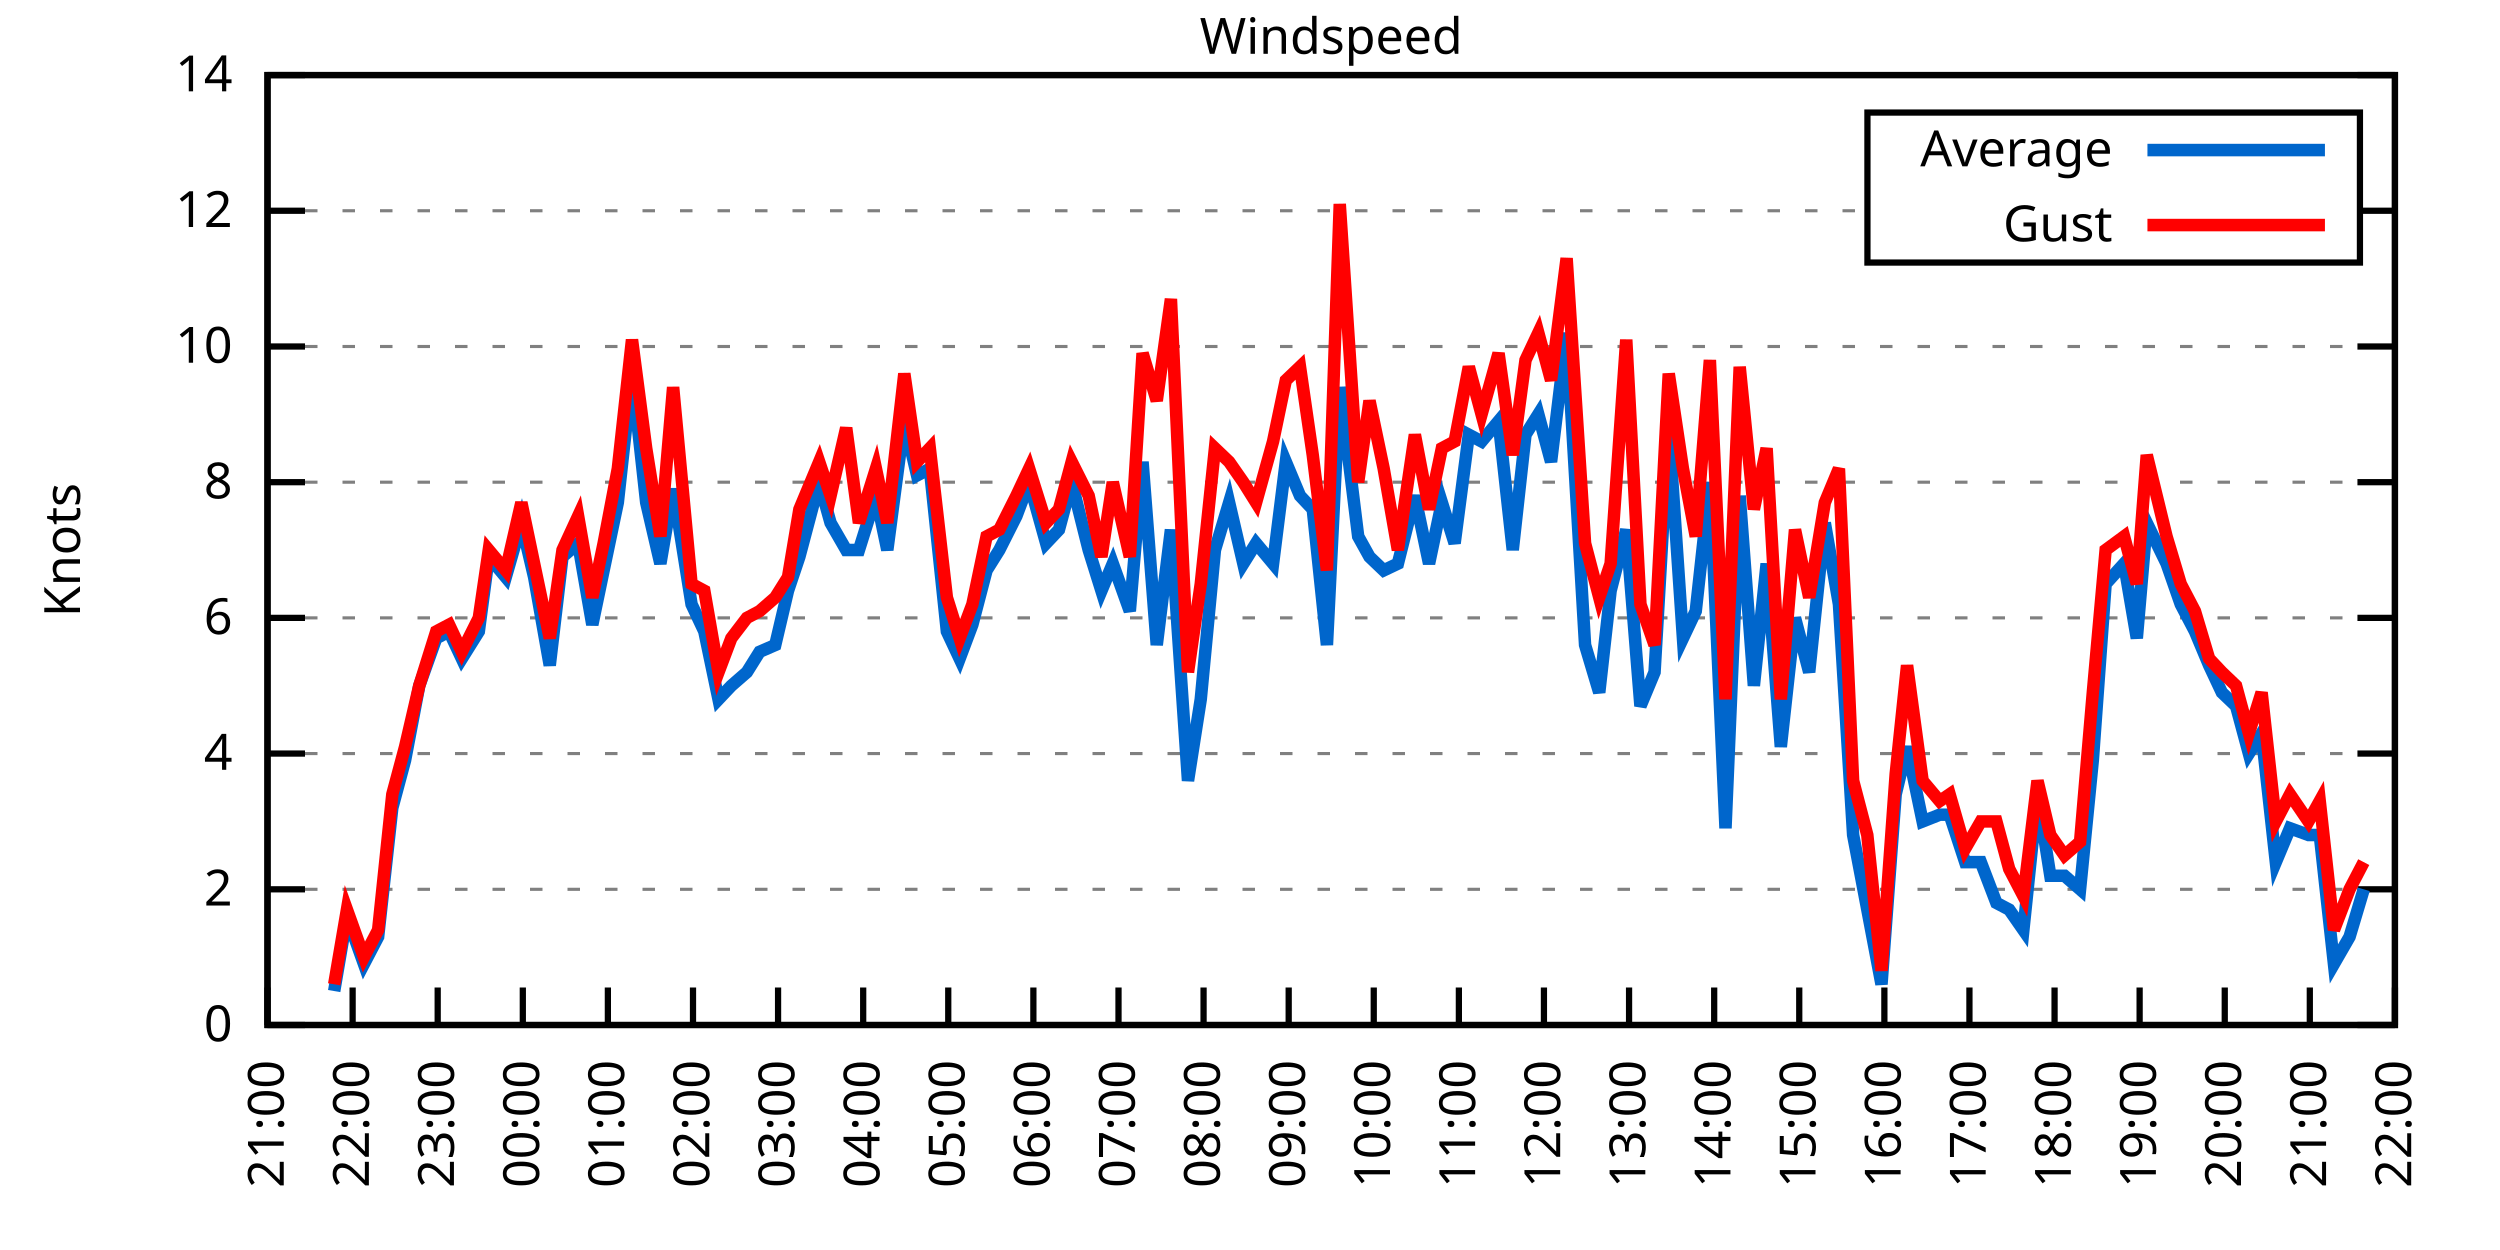
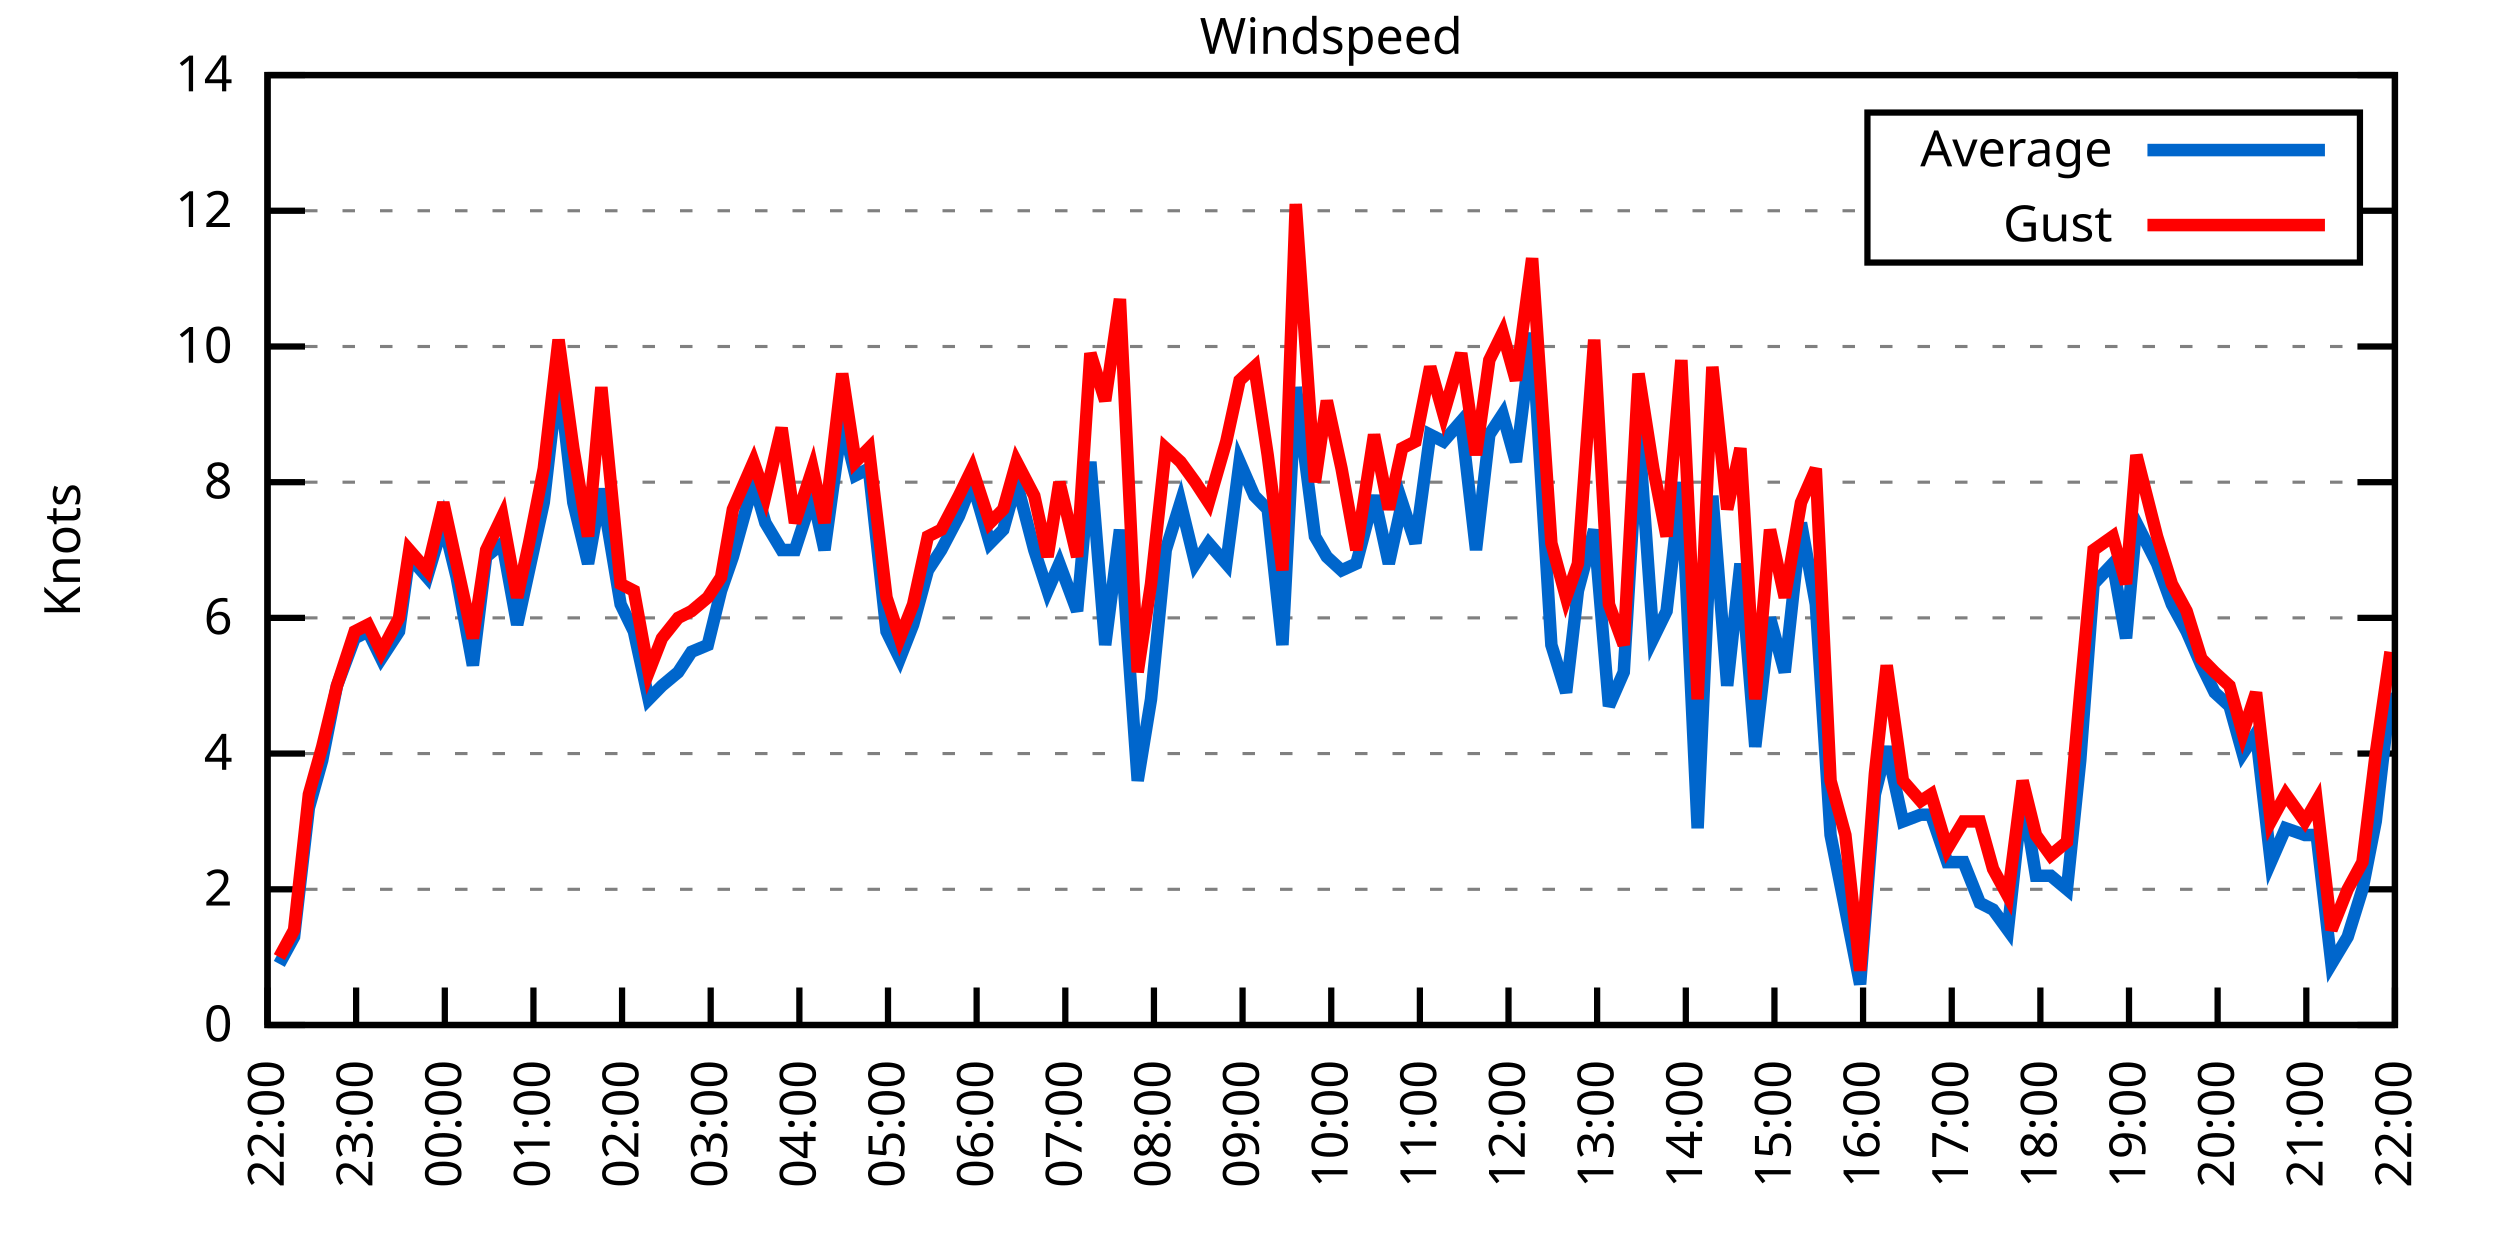
<svg xmlns="http://www.w3.org/2000/svg" xmlns:xlink="http://www.w3.org/1999/xlink" width="400" height="200" viewBox="0 0 400 200">
  <g id="gnuplot_canvas">
    <rect x="0" y="0" width="400" height="200" fill="none" />
    <defs>
      <circle id="gpDot" r="0.5" stroke-width="0.5" stroke="currentColor" />
      <path id="gpPt0" stroke-width="0.333" stroke="currentColor" d="M-1,0 h2 M0,-1 v2" />
      <path id="gpPt1" stroke-width="0.333" stroke="currentColor" d="M-1,-1 L1,1 M1,-1 L-1,1" />
      <path id="gpPt2" stroke-width="0.333" stroke="currentColor" d="M-1,0 L1,0 M0,-1 L0,1 M-1,-1 L1,1 M-1,1 L1,-1" />
      <rect id="gpPt3" stroke-width="0.333" stroke="currentColor" x="-1" y="-1" width="2" height="2" />
      <rect id="gpPt4" stroke-width="0.333" stroke="currentColor" fill="currentColor" x="-1" y="-1" width="2" height="2" />
      <circle id="gpPt5" stroke-width="0.333" stroke="currentColor" cx="0" cy="0" r="1" />
      <use xlink:href="#gpPt5" id="gpPt6" fill="currentColor" stroke="none" />
      <path id="gpPt7" stroke-width="0.333" stroke="currentColor" d="M0,-1.33 L-1.33,0.67 L1.33,0.67 z" />
      <use xlink:href="#gpPt7" id="gpPt8" fill="currentColor" stroke="none" />
      <use xlink:href="#gpPt7" id="gpPt9" stroke="currentColor" transform="rotate(180)" />
      <use xlink:href="#gpPt9" id="gpPt10" fill="currentColor" stroke="none" />
      <use xlink:href="#gpPt3" id="gpPt11" stroke="currentColor" transform="rotate(45)" />
      <use xlink:href="#gpPt11" id="gpPt12" fill="currentColor" stroke="none" />
      <path id="gpPt13" stroke-width="0.333" stroke="currentColor" d="M0,1.330 L1.265,0.411 L0.782,-1.067 L-0.782,-1.076 L-1.265,0.411 z" />
      <use xlink:href="#gpPt13" id="gpPt14" fill="currentColor" stroke="none" />
      <filter id="textbox" filterUnits="objectBoundingBox" x="0" y="0" height="1" width="1">
        <feFlood flood-color="white" flood-opacity="1" result="bgnd" />
        <feComposite in="SourceGraphic" in2="bgnd" operator="atop" />
      </filter>
      <filter id="greybox" filterUnits="objectBoundingBox" x="0" y="0" height="1" width="1">
        <feFlood flood-color="lightgrey" flood-opacity="1" result="grey" />
        <feComposite in="SourceGraphic" in2="grey" operator="atop" />
      </filter>
    </defs>
    <g fill="none" color="white" stroke="currentColor" stroke-width="1.00" stroke-linecap="butt" stroke-linejoin="miter">
</g>
    <g fill="none" color="black" stroke="currentColor" stroke-width="1.00" stroke-linecap="butt" stroke-linejoin="miter">
      <g stroke="none" shape-rendering="crispEdges">
        <polygon fill="rgb(255, 255, 255)" points="42.80,164.00 383.18,164.00 383.18,12.02 42.80,12.02 " />
      </g>
    </g>
    <g fill="none" color="black" stroke="currentColor" stroke-width="1.00" stroke-linecap="butt" stroke-linejoin="miter">
</g>
    <g fill="none" color="black" stroke="black" stroke-width="0.50" stroke-linecap="butt" stroke-linejoin="miter">
</g>
    <g fill="none" color="gray" stroke="currentColor" stroke-width="0.50" stroke-linecap="butt" stroke-linejoin="miter">
      <path stroke="gray" stroke-dasharray="2,4" class="gridline" d="M42.80,164.00 L383.19,164.00  " />
    </g>
    <g fill="none" color="gray" stroke="gray" stroke-width="1.00" stroke-linecap="butt" stroke-linejoin="miter">
</g>
    <g fill="none" color="black" stroke="currentColor" stroke-width="1.00" stroke-linecap="butt" stroke-linejoin="miter">
      <path stroke="black" d="M42.80,164.00 L48.80,164.00 M383.19,164.00 L377.19,164.00  " />
      <g transform="translate(37.20,166.60)" stroke="none" fill="black" font-family="Sans" font-size="8.00" text-anchor="end">
        <text>
          <tspan font-family="Sans"> 0</tspan>
        </text>
      </g>
    </g>
    <g fill="none" color="black" stroke="currentColor" stroke-width="1.00" stroke-linecap="butt" stroke-linejoin="miter">
</g>
    <g fill="none" color="black" stroke="black" stroke-width="0.50" stroke-linecap="butt" stroke-linejoin="miter">
</g>
    <g fill="none" color="gray" stroke="currentColor" stroke-width="0.50" stroke-linecap="butt" stroke-linejoin="miter">
      <path stroke="gray" stroke-dasharray="2,4" class="gridline" d="M42.80,142.29 L383.19,142.29  " />
    </g>
    <g fill="none" color="gray" stroke="gray" stroke-width="1.00" stroke-linecap="butt" stroke-linejoin="miter">
</g>
    <g fill="none" color="black" stroke="currentColor" stroke-width="1.00" stroke-linecap="butt" stroke-linejoin="miter">
      <path stroke="black" d="M42.80,142.29 L48.80,142.29 M383.19,142.29 L377.19,142.29  " />
      <g transform="translate(37.20,144.89)" stroke="none" fill="black" font-family="Sans" font-size="8.00" text-anchor="end">
        <text>
          <tspan font-family="Sans"> 2</tspan>
        </text>
      </g>
    </g>
    <g fill="none" color="black" stroke="currentColor" stroke-width="1.00" stroke-linecap="butt" stroke-linejoin="miter">
</g>
    <g fill="none" color="black" stroke="black" stroke-width="0.50" stroke-linecap="butt" stroke-linejoin="miter">
</g>
    <g fill="none" color="gray" stroke="currentColor" stroke-width="0.50" stroke-linecap="butt" stroke-linejoin="miter">
      <path stroke="gray" stroke-dasharray="2,4" class="gridline" d="M42.80,120.57 L383.19,120.57  " />
    </g>
    <g fill="none" color="gray" stroke="gray" stroke-width="1.00" stroke-linecap="butt" stroke-linejoin="miter">
</g>
    <g fill="none" color="black" stroke="currentColor" stroke-width="1.00" stroke-linecap="butt" stroke-linejoin="miter">
      <path stroke="black" d="M42.80,120.57 L48.80,120.57 M383.19,120.57 L377.19,120.57  " />
      <g transform="translate(37.20,123.17)" stroke="none" fill="black" font-family="Sans" font-size="8.00" text-anchor="end">
        <text>
          <tspan font-family="Sans"> 4</tspan>
        </text>
      </g>
    </g>
    <g fill="none" color="black" stroke="currentColor" stroke-width="1.00" stroke-linecap="butt" stroke-linejoin="miter">
</g>
    <g fill="none" color="black" stroke="black" stroke-width="0.50" stroke-linecap="butt" stroke-linejoin="miter">
</g>
    <g fill="none" color="gray" stroke="currentColor" stroke-width="0.50" stroke-linecap="butt" stroke-linejoin="miter">
      <path stroke="gray" stroke-dasharray="2,4" class="gridline" d="M42.80,98.86 L383.19,98.86  " />
    </g>
    <g fill="none" color="gray" stroke="gray" stroke-width="1.00" stroke-linecap="butt" stroke-linejoin="miter">
</g>
    <g fill="none" color="black" stroke="currentColor" stroke-width="1.00" stroke-linecap="butt" stroke-linejoin="miter">
      <path stroke="black" d="M42.80,98.86 L48.80,98.86 M383.19,98.86 L377.19,98.86  " />
      <g transform="translate(37.20,101.46)" stroke="none" fill="black" font-family="Sans" font-size="8.00" text-anchor="end">
        <text>
          <tspan font-family="Sans"> 6</tspan>
        </text>
      </g>
    </g>
    <g fill="none" color="black" stroke="currentColor" stroke-width="1.00" stroke-linecap="butt" stroke-linejoin="miter">
</g>
    <g fill="none" color="black" stroke="black" stroke-width="0.50" stroke-linecap="butt" stroke-linejoin="miter">
</g>
    <g fill="none" color="gray" stroke="currentColor" stroke-width="0.50" stroke-linecap="butt" stroke-linejoin="miter">
      <path stroke="gray" stroke-dasharray="2,4" class="gridline" d="M42.80,77.15 L383.19,77.15  " />
    </g>
    <g fill="none" color="gray" stroke="gray" stroke-width="1.00" stroke-linecap="butt" stroke-linejoin="miter">
</g>
    <g fill="none" color="black" stroke="currentColor" stroke-width="1.00" stroke-linecap="butt" stroke-linejoin="miter">
      <path stroke="black" d="M42.80,77.15 L48.80,77.15 M383.19,77.15 L377.19,77.15  " />
      <g transform="translate(37.20,79.75)" stroke="none" fill="black" font-family="Sans" font-size="8.00" text-anchor="end">
        <text>
          <tspan font-family="Sans"> 8</tspan>
        </text>
      </g>
    </g>
    <g fill="none" color="black" stroke="currentColor" stroke-width="1.00" stroke-linecap="butt" stroke-linejoin="miter">
</g>
    <g fill="none" color="black" stroke="black" stroke-width="0.50" stroke-linecap="butt" stroke-linejoin="miter">
</g>
    <g fill="none" color="gray" stroke="currentColor" stroke-width="0.50" stroke-linecap="butt" stroke-linejoin="miter">
      <path stroke="gray" stroke-dasharray="2,4" class="gridline" d="M42.80,55.44 L383.19,55.44  " />
    </g>
    <g fill="none" color="gray" stroke="gray" stroke-width="1.00" stroke-linecap="butt" stroke-linejoin="miter">
</g>
    <g fill="none" color="black" stroke="currentColor" stroke-width="1.00" stroke-linecap="butt" stroke-linejoin="miter">
      <path stroke="black" d="M42.80,55.44 L48.80,55.44 M383.19,55.44 L377.19,55.44  " />
      <g transform="translate(37.20,58.04)" stroke="none" fill="black" font-family="Sans" font-size="8.00" text-anchor="end">
        <text>
          <tspan font-family="Sans"> 10</tspan>
        </text>
      </g>
    </g>
    <g fill="none" color="black" stroke="currentColor" stroke-width="1.00" stroke-linecap="butt" stroke-linejoin="miter">
</g>
    <g fill="none" color="black" stroke="black" stroke-width="0.50" stroke-linecap="butt" stroke-linejoin="miter">
</g>
    <g fill="none" color="gray" stroke="currentColor" stroke-width="0.50" stroke-linecap="butt" stroke-linejoin="miter">
      <path stroke="gray" stroke-dasharray="2,4" class="gridline" d="M42.80,33.72 L298.79,33.72 M377.59,33.72 L383.19,33.72  " />
    </g>
    <g fill="none" color="gray" stroke="gray" stroke-width="1.00" stroke-linecap="butt" stroke-linejoin="miter">
</g>
    <g fill="none" color="black" stroke="currentColor" stroke-width="1.00" stroke-linecap="butt" stroke-linejoin="miter">
      <path stroke="black" d="M42.80,33.72 L48.80,33.72 M383.19,33.72 L377.19,33.72  " />
      <g transform="translate(37.20,36.32)" stroke="none" fill="black" font-family="Sans" font-size="8.00" text-anchor="end">
        <text>
          <tspan font-family="Sans"> 12</tspan>
        </text>
      </g>
    </g>
    <g fill="none" color="black" stroke="currentColor" stroke-width="1.00" stroke-linecap="butt" stroke-linejoin="miter">
</g>
    <g fill="none" color="black" stroke="black" stroke-width="0.50" stroke-linecap="butt" stroke-linejoin="miter">
</g>
    <g fill="none" color="gray" stroke="currentColor" stroke-width="0.50" stroke-linecap="butt" stroke-linejoin="miter">
      <path stroke="gray" stroke-dasharray="2,4" class="gridline" d="M42.80,12.01 L383.19,12.01  " />
    </g>
    <g fill="none" color="gray" stroke="gray" stroke-width="1.00" stroke-linecap="butt" stroke-linejoin="miter">
</g>
    <g fill="none" color="black" stroke="currentColor" stroke-width="1.00" stroke-linecap="butt" stroke-linejoin="miter">
      <path stroke="black" d="M42.80,12.01 L48.80,12.01 M383.19,12.01 L377.19,12.01  " />
      <g transform="translate(37.20,14.61)" stroke="none" fill="black" font-family="Sans" font-size="8.00" text-anchor="end">
        <text>
          <tspan font-family="Sans"> 14</tspan>
        </text>
      </g>
    </g>
    <g fill="none" color="black" stroke="currentColor" stroke-width="1.00" stroke-linecap="butt" stroke-linejoin="miter">
      <path stroke="black" d="M42.80,164.00 L42.80,158.00  " />
      <g transform="translate(45.40,169.60) rotate(270.00)" stroke="none" fill="black" font-family="Sans" font-size="8.00" text-anchor="end">
        <text>
-           <tspan font-family="Sans">21:00</tspan>
-         </text>
-       </g>
-     </g>
-     <g fill="none" color="black" stroke="currentColor" stroke-width="1.00" stroke-linecap="butt" stroke-linejoin="miter">
-       <path stroke="black" d="M56.42,164.00 L56.42,158.00  " />
-       <g transform="translate(59.02,169.60) rotate(270.00)" stroke="none" fill="black" font-family="Sans" font-size="8.00" text-anchor="end">
-         <text>
          <tspan font-family="Sans">22:00</tspan>
        </text>
      </g>
    </g>
    <g fill="none" color="black" stroke="currentColor" stroke-width="1.00" stroke-linecap="butt" stroke-linejoin="miter">
-       <path stroke="black" d="M70.03,164.00 L70.03,158.00  " />
-       <g transform="translate(72.63,169.60) rotate(270.00)" stroke="none" fill="black" font-family="Sans" font-size="8.00" text-anchor="end">
+       <path stroke="black" d="M56.98,164.00 L56.98,158.00  " />
+       <g transform="translate(59.58,169.60) rotate(270.00)" stroke="none" fill="black" font-family="Sans" font-size="8.00" text-anchor="end">
        <text>
          <tspan font-family="Sans">23:00</tspan>
        </text>
      </g>
    </g>
    <g fill="none" color="black" stroke="currentColor" stroke-width="1.00" stroke-linecap="butt" stroke-linejoin="miter">
-       <path stroke="black" d="M83.65,164.00 L83.65,158.00  " />
-       <g transform="translate(86.25,169.60) rotate(270.00)" stroke="none" fill="black" font-family="Sans" font-size="8.00" text-anchor="end">
+       <path stroke="black" d="M71.17,164.00 L71.17,158.00  " />
+       <g transform="translate(73.77,169.60) rotate(270.00)" stroke="none" fill="black" font-family="Sans" font-size="8.00" text-anchor="end">
        <text>
          <tspan font-family="Sans">00:00</tspan>
        </text>
      </g>
    </g>
    <g fill="none" color="black" stroke="currentColor" stroke-width="1.00" stroke-linecap="butt" stroke-linejoin="miter">
-       <path stroke="black" d="M97.26,164.00 L97.26,158.00  " />
-       <g transform="translate(99.86,169.60) rotate(270.00)" stroke="none" fill="black" font-family="Sans" font-size="8.00" text-anchor="end">
+       <path stroke="black" d="M85.35,164.00 L85.35,158.00  " />
+       <g transform="translate(87.95,169.60) rotate(270.00)" stroke="none" fill="black" font-family="Sans" font-size="8.00" text-anchor="end">
        <text>
          <tspan font-family="Sans">01:00</tspan>
        </text>
      </g>
    </g>
    <g fill="none" color="black" stroke="currentColor" stroke-width="1.00" stroke-linecap="butt" stroke-linejoin="miter">
-       <path stroke="black" d="M110.88,164.00 L110.88,158.00  " />
-       <g transform="translate(113.48,169.60) rotate(270.00)" stroke="none" fill="black" font-family="Sans" font-size="8.00" text-anchor="end">
+       <path stroke="black" d="M99.53,164.00 L99.53,158.00  " />
+       <g transform="translate(102.13,169.60) rotate(270.00)" stroke="none" fill="black" font-family="Sans" font-size="8.00" text-anchor="end">
        <text>
          <tspan font-family="Sans">02:00</tspan>
        </text>
      </g>
    </g>
    <g fill="none" color="black" stroke="currentColor" stroke-width="1.00" stroke-linecap="butt" stroke-linejoin="miter">
-       <path stroke="black" d="M124.49,164.00 L124.49,158.00  " />
-       <g transform="translate(127.09,169.60) rotate(270.00)" stroke="none" fill="black" font-family="Sans" font-size="8.00" text-anchor="end">
+       <path stroke="black" d="M113.71,164.00 L113.71,158.00  " />
+       <g transform="translate(116.31,169.60) rotate(270.00)" stroke="none" fill="black" font-family="Sans" font-size="8.00" text-anchor="end">
        <text>
          <tspan font-family="Sans">03:00</tspan>
        </text>
      </g>
    </g>
    <g fill="none" color="black" stroke="currentColor" stroke-width="1.00" stroke-linecap="butt" stroke-linejoin="miter">
-       <path stroke="black" d="M138.11,164.00 L138.11,158.00  " />
-       <g transform="translate(140.71,169.60) rotate(270.00)" stroke="none" fill="black" font-family="Sans" font-size="8.00" text-anchor="end">
+       <path stroke="black" d="M127.90,164.00 L127.90,158.00  " />
+       <g transform="translate(130.50,169.60) rotate(270.00)" stroke="none" fill="black" font-family="Sans" font-size="8.00" text-anchor="end">
        <text>
          <tspan font-family="Sans">04:00</tspan>
        </text>
      </g>
    </g>
    <g fill="none" color="black" stroke="currentColor" stroke-width="1.00" stroke-linecap="butt" stroke-linejoin="miter">
-       <path stroke="black" d="M151.72,164.00 L151.72,158.00  " />
-       <g transform="translate(154.32,169.60) rotate(270.00)" stroke="none" fill="black" font-family="Sans" font-size="8.00" text-anchor="end">
+       <path stroke="black" d="M142.08,164.00 L142.08,158.00  " />
+       <g transform="translate(144.68,169.60) rotate(270.00)" stroke="none" fill="black" font-family="Sans" font-size="8.00" text-anchor="end">
        <text>
          <tspan font-family="Sans">05:00</tspan>
        </text>
      </g>
    </g>
    <g fill="none" color="black" stroke="currentColor" stroke-width="1.00" stroke-linecap="butt" stroke-linejoin="miter">
-       <path stroke="black" d="M165.34,164.00 L165.34,158.00  " />
-       <g transform="translate(167.94,169.60) rotate(270.00)" stroke="none" fill="black" font-family="Sans" font-size="8.00" text-anchor="end">
+       <path stroke="black" d="M156.26,164.00 L156.26,158.00  " />
+       <g transform="translate(158.86,169.60) rotate(270.00)" stroke="none" fill="black" font-family="Sans" font-size="8.00" text-anchor="end">
        <text>
          <tspan font-family="Sans">06:00</tspan>
        </text>
      </g>
    </g>
    <g fill="none" color="black" stroke="currentColor" stroke-width="1.00" stroke-linecap="butt" stroke-linejoin="miter">
-       <path stroke="black" d="M178.96,164.00 L178.96,158.00  " />
-       <g transform="translate(181.56,169.60) rotate(270.00)" stroke="none" fill="black" font-family="Sans" font-size="8.00" text-anchor="end">
+       <path stroke="black" d="M170.45,164.00 L170.45,158.00  " />
+       <g transform="translate(173.05,169.60) rotate(270.00)" stroke="none" fill="black" font-family="Sans" font-size="8.00" text-anchor="end">
        <text>
          <tspan font-family="Sans">07:00</tspan>
        </text>
      </g>
    </g>
    <g fill="none" color="black" stroke="currentColor" stroke-width="1.00" stroke-linecap="butt" stroke-linejoin="miter">
-       <path stroke="black" d="M192.57,164.00 L192.57,158.00  " />
-       <g transform="translate(195.17,169.60) rotate(270.00)" stroke="none" fill="black" font-family="Sans" font-size="8.00" text-anchor="end">
+       <path stroke="black" d="M184.63,164.00 L184.63,158.00  " />
+       <g transform="translate(187.23,169.60) rotate(270.00)" stroke="none" fill="black" font-family="Sans" font-size="8.00" text-anchor="end">
        <text>
          <tspan font-family="Sans">08:00</tspan>
        </text>
      </g>
    </g>
    <g fill="none" color="black" stroke="currentColor" stroke-width="1.00" stroke-linecap="butt" stroke-linejoin="miter">
-       <path stroke="black" d="M206.19,164.00 L206.19,158.00  " />
-       <g transform="translate(208.79,169.60) rotate(270.00)" stroke="none" fill="black" font-family="Sans" font-size="8.00" text-anchor="end">
+       <path stroke="black" d="M198.81,164.00 L198.81,158.00  " />
+       <g transform="translate(201.41,169.60) rotate(270.00)" stroke="none" fill="black" font-family="Sans" font-size="8.00" text-anchor="end">
        <text>
          <tspan font-family="Sans">09:00</tspan>
        </text>
      </g>
    </g>
    <g fill="none" color="black" stroke="currentColor" stroke-width="1.00" stroke-linecap="butt" stroke-linejoin="miter">
-       <path stroke="black" d="M219.80,164.00 L219.80,158.00  " />
-       <g transform="translate(222.40,169.60) rotate(270.00)" stroke="none" fill="black" font-family="Sans" font-size="8.00" text-anchor="end">
+       <path stroke="black" d="M213.00,164.00 L213.00,158.00  " />
+       <g transform="translate(215.60,169.60) rotate(270.00)" stroke="none" fill="black" font-family="Sans" font-size="8.00" text-anchor="end">
        <text>
          <tspan font-family="Sans">10:00</tspan>
        </text>
      </g>
    </g>
    <g fill="none" color="black" stroke="currentColor" stroke-width="1.00" stroke-linecap="butt" stroke-linejoin="miter">
-       <path stroke="black" d="M233.42,164.00 L233.42,158.00  " />
-       <g transform="translate(236.02,169.60) rotate(270.00)" stroke="none" fill="black" font-family="Sans" font-size="8.00" text-anchor="end">
+       <path stroke="black" d="M227.18,164.00 L227.18,158.00  " />
+       <g transform="translate(229.78,169.60) rotate(270.00)" stroke="none" fill="black" font-family="Sans" font-size="8.00" text-anchor="end">
        <text>
          <tspan font-family="Sans">11:00</tspan>
        </text>
      </g>
    </g>
    <g fill="none" color="black" stroke="currentColor" stroke-width="1.00" stroke-linecap="butt" stroke-linejoin="miter">
-       <path stroke="black" d="M247.03,164.00 L247.03,158.00  " />
-       <g transform="translate(249.63,169.60) rotate(270.00)" stroke="none" fill="black" font-family="Sans" font-size="8.00" text-anchor="end">
+       <path stroke="black" d="M241.36,164.00 L241.36,158.00  " />
+       <g transform="translate(243.96,169.60) rotate(270.00)" stroke="none" fill="black" font-family="Sans" font-size="8.00" text-anchor="end">
        <text>
          <tspan font-family="Sans">12:00</tspan>
        </text>
      </g>
    </g>
    <g fill="none" color="black" stroke="currentColor" stroke-width="1.00" stroke-linecap="butt" stroke-linejoin="miter">
-       <path stroke="black" d="M260.65,164.00 L260.65,158.00  " />
-       <g transform="translate(263.25,169.60) rotate(270.00)" stroke="none" fill="black" font-family="Sans" font-size="8.00" text-anchor="end">
+       <path stroke="black" d="M255.54,164.00 L255.54,158.00  " />
+       <g transform="translate(258.14,169.60) rotate(270.00)" stroke="none" fill="black" font-family="Sans" font-size="8.00" text-anchor="end">
        <text>
          <tspan font-family="Sans">13:00</tspan>
        </text>
      </g>
    </g>
    <g fill="none" color="black" stroke="currentColor" stroke-width="1.00" stroke-linecap="butt" stroke-linejoin="miter">
-       <path stroke="black" d="M274.27,164.00 L274.27,158.00  " />
-       <g transform="translate(276.87,169.60) rotate(270.00)" stroke="none" fill="black" font-family="Sans" font-size="8.00" text-anchor="end">
+       <path stroke="black" d="M269.73,164.00 L269.73,158.00  " />
+       <g transform="translate(272.33,169.60) rotate(270.00)" stroke="none" fill="black" font-family="Sans" font-size="8.00" text-anchor="end">
        <text>
          <tspan font-family="Sans">14:00</tspan>
        </text>
      </g>
    </g>
    <g fill="none" color="black" stroke="currentColor" stroke-width="1.00" stroke-linecap="butt" stroke-linejoin="miter">
-       <path stroke="black" d="M287.88,164.00 L287.88,158.00  " />
-       <g transform="translate(290.48,169.60) rotate(270.00)" stroke="none" fill="black" font-family="Sans" font-size="8.00" text-anchor="end">
+       <path stroke="black" d="M283.91,164.00 L283.91,158.00  " />
+       <g transform="translate(286.51,169.60) rotate(270.00)" stroke="none" fill="black" font-family="Sans" font-size="8.00" text-anchor="end">
        <text>
          <tspan font-family="Sans">15:00</tspan>
        </text>
      </g>
    </g>
    <g fill="none" color="black" stroke="currentColor" stroke-width="1.00" stroke-linecap="butt" stroke-linejoin="miter">
-       <path stroke="black" d="M301.50,164.00 L301.50,158.00  " />
-       <g transform="translate(304.10,169.60) rotate(270.00)" stroke="none" fill="black" font-family="Sans" font-size="8.00" text-anchor="end">
+       <path stroke="black" d="M298.09,164.00 L298.09,158.00  " />
+       <g transform="translate(300.69,169.60) rotate(270.00)" stroke="none" fill="black" font-family="Sans" font-size="8.00" text-anchor="end">
        <text>
          <tspan font-family="Sans">16:00</tspan>
        </text>
      </g>
    </g>
    <g fill="none" color="black" stroke="currentColor" stroke-width="1.00" stroke-linecap="butt" stroke-linejoin="miter">
-       <path stroke="black" d="M315.11,164.00 L315.11,158.00  " />
-       <g transform="translate(317.71,169.60) rotate(270.00)" stroke="none" fill="black" font-family="Sans" font-size="8.00" text-anchor="end">
+       <path stroke="black" d="M312.28,164.00 L312.28,158.00  " />
+       <g transform="translate(314.88,169.60) rotate(270.00)" stroke="none" fill="black" font-family="Sans" font-size="8.00" text-anchor="end">
        <text>
          <tspan font-family="Sans">17:00</tspan>
        </text>
      </g>
    </g>
    <g fill="none" color="black" stroke="currentColor" stroke-width="1.00" stroke-linecap="butt" stroke-linejoin="miter">
-       <path stroke="black" d="M328.73,164.00 L328.73,158.00  " />
-       <g transform="translate(331.33,169.60) rotate(270.00)" stroke="none" fill="black" font-family="Sans" font-size="8.00" text-anchor="end">
+       <path stroke="black" d="M326.46,164.00 L326.46,158.00  " />
+       <g transform="translate(329.06,169.60) rotate(270.00)" stroke="none" fill="black" font-family="Sans" font-size="8.00" text-anchor="end">
        <text>
          <tspan font-family="Sans">18:00</tspan>
        </text>
      </g>
    </g>
    <g fill="none" color="black" stroke="currentColor" stroke-width="1.00" stroke-linecap="butt" stroke-linejoin="miter">
-       <path stroke="black" d="M342.34,164.00 L342.34,158.00  " />
-       <g transform="translate(344.94,169.60) rotate(270.00)" stroke="none" fill="black" font-family="Sans" font-size="8.00" text-anchor="end">
+       <path stroke="black" d="M340.64,164.00 L340.64,158.00  " />
+       <g transform="translate(343.24,169.60) rotate(270.00)" stroke="none" fill="black" font-family="Sans" font-size="8.00" text-anchor="end">
        <text>
          <tspan font-family="Sans">19:00</tspan>
        </text>
      </g>
    </g>
    <g fill="none" color="black" stroke="currentColor" stroke-width="1.00" stroke-linecap="butt" stroke-linejoin="miter">
-       <path stroke="black" d="M355.96,164.00 L355.96,158.00  " />
-       <g transform="translate(358.56,169.60) rotate(270.00)" stroke="none" fill="black" font-family="Sans" font-size="8.00" text-anchor="end">
+       <path stroke="black" d="M354.82,164.00 L354.82,158.00  " />
+       <g transform="translate(357.42,169.60) rotate(270.00)" stroke="none" fill="black" font-family="Sans" font-size="8.00" text-anchor="end">
        <text>
          <tspan font-family="Sans">20:00</tspan>
        </text>
      </g>
    </g>
    <g fill="none" color="black" stroke="currentColor" stroke-width="1.00" stroke-linecap="butt" stroke-linejoin="miter">
-       <path stroke="black" d="M369.57,164.00 L369.57,158.00  " />
-       <g transform="translate(372.17,169.60) rotate(270.00)" stroke="none" fill="black" font-family="Sans" font-size="8.00" text-anchor="end">
+       <path stroke="black" d="M369.01,164.00 L369.01,158.00  " />
+       <g transform="translate(371.61,169.60) rotate(270.00)" stroke="none" fill="black" font-family="Sans" font-size="8.00" text-anchor="end">
        <text>
          <tspan font-family="Sans">21:00</tspan>
        </text>
      </g>
    </g>
    <g fill="none" color="black" stroke="currentColor" stroke-width="1.00" stroke-linecap="butt" stroke-linejoin="miter">
      <path stroke="black" d="M383.19,164.00 L383.19,158.00  " />
      <g transform="translate(385.79,169.60) rotate(270.00)" stroke="none" fill="black" font-family="Sans" font-size="8.00" text-anchor="end">
        <text>
          <tspan font-family="Sans">22:00</tspan>
        </text>
      </g>
    </g>
    <g fill="none" color="black" stroke="currentColor" stroke-width="1.00" stroke-linecap="butt" stroke-linejoin="miter">
</g>
    <g fill="none" color="black" stroke="currentColor" stroke-width="1.00" stroke-linecap="butt" stroke-linejoin="miter">
      <path stroke="black" d="M42.80,12.01 L42.80,164.00 L383.19,164.00 L383.19,12.01 L42.80,12.01 Z  " />
    </g>
    <g fill="none" color="black" stroke="currentColor" stroke-width="1.00" stroke-linecap="butt" stroke-linejoin="miter">
</g>
    <g fill="none" color="black" stroke="currentColor" stroke-width="1.00" stroke-linecap="butt" stroke-linejoin="miter">
      <path stroke="black" d="M298.79,42.01 L298.79,18.01 L377.59,18.01 L377.59,42.01 L298.79,42.01 Z  " />
    </g>
    <g id="Windspeed_plot_1">
      <g fill="none" color="white" stroke="black" stroke-width="2.00" stroke-linecap="butt" stroke-linejoin="miter">
</g>
      <g fill="none" color="black" stroke="currentColor" stroke-width="2.00" stroke-linecap="butt" stroke-linejoin="miter">
        <g transform="translate(337.99,26.61)" stroke="none" fill="black" font-family="Sans" font-size="8.00" text-anchor="end">
          <text>
            <tspan font-family="Sans">Average</tspan>
          </text>
        </g>
      </g>
      <g fill="none" color="black" stroke="currentColor" stroke-width="2.00" stroke-linecap="butt" stroke-linejoin="miter">
-         <path stroke="rgb(  0, 102, 204)" d="M343.59,24.01 L371.99,24.01 M53.47,158.57 L55.51,146.63 L58.23,154.23 L60.50,149.89 L62.77,129.26 L64.81,121.66   L67.08,109.72 L69.80,102.12 L71.85,101.03 L73.89,105.38 L76.61,101.03 L78.20,89.09 L80.92,92.35 L83.42,83.66   L85.46,92.35 L87.96,106.46 L90.00,89.09 L92.50,86.92 L94.77,99.95 L96.58,91.26 L98.85,80.41 L101.12,59.78   L103.39,80.41 L105.66,90.18 L107.70,78.23 L110.65,96.69 L112.69,101.03 L114.96,111.89 L117.01,109.72 L119.50,107.55   L121.54,104.29 L124.04,103.20 L126.08,94.52 L127.90,89.09 L131.07,77.15 L132.89,83.66 L135.39,88.00 L137.43,88.00   L140.15,79.32 L141.97,88.00 L144.69,67.38 L146.73,76.06 L148.77,74.98 L151.50,101.03 L153.54,105.38 L155.58,99.95   L157.85,91.26 L159.89,88.00 L162.62,82.58 L164.66,77.15 L167.38,86.92 L169.43,84.75 L171.47,77.15 L174.19,88.00   L176.23,94.52 L178.05,90.18 L180.77,97.78 L182.81,73.89 L185.08,103.20 L187.35,84.75 L190.08,124.92 L192.12,111.89   L194.39,88.00 L196.66,80.41 L198.93,90.18 L200.97,86.92 L203.69,90.18 L205.73,73.89 L208.00,79.32 L210.04,81.49   L212.31,103.20 L214.36,61.95 L217.31,85.83 L219.12,89.09 L221.39,91.26 L223.66,90.18 L226.38,79.32 L228.65,90.18   L230.70,80.41 L232.74,86.92 L235.01,69.55 L237.05,70.63 L239.77,67.38 L242.04,88.00 L244.08,69.55 L246.13,66.29   L248.17,73.89 L250.66,53.26 L253.61,103.20 L255.88,110.80 L257.70,94.52 L260.20,84.75 L262.47,112.97 L264.73,107.55   L267.00,68.46 L269.27,102.12 L271.32,97.78 L273.58,77.15 L276.08,132.52 L278.35,79.32 L280.62,109.72 L282.66,90.18   L284.93,119.49 L287.20,98.86 L289.47,107.55 L291.97,83.66 L294.23,96.69 L296.50,133.60 L298.77,145.54 L301.04,157.49   L303.31,127.09 L305.13,119.49 L307.62,131.43 L310.35,130.35 L311.94,130.35 L314.43,137.94 L316.93,137.94 L319.42,144.46   L321.47,145.54 L323.74,148.80 L326.00,127.09 L328.05,140.12 L330.32,140.12 L332.81,142.29 L334.85,121.66 L336.90,93.43   L339.85,90.18 L341.89,102.12 L343.48,83.66 L346.65,90.18 L348.92,96.69 L351.19,101.03 L353.46,106.46 L355.50,110.80   L357.77,112.97 L359.82,120.57 L361.86,117.32 L364.13,137.94 L366.40,132.52 L369.35,133.60 L371.16,133.60 L373.43,154.23   L375.93,149.89 L378.20,142.29  " />
+         <path stroke="rgb(  0, 102, 204)" d="M343.59,24.01 L371.99,24.01 M44.69,154.23 L47.05,149.89 L49.42,129.26 L51.55,121.66 L53.91,109.72 L56.75,102.12   L58.87,101.03 L61.00,105.38 L63.84,101.03 L65.49,89.09 L68.33,92.35 L70.93,83.66 L73.06,92.35 L75.66,106.46   L77.78,89.09 L80.38,86.92 L82.75,99.95 L84.64,91.26 L87.00,80.41 L89.37,59.78 L91.73,80.41 L94.09,90.18   L96.22,78.23 L99.30,96.69 L101.42,101.03 L103.79,111.89 L105.91,109.72 L108.51,107.55 L110.64,104.29 L113.24,103.20   L115.37,94.52 L117.26,89.09 L120.57,77.15 L122.46,83.66 L125.06,88.00 L127.19,88.00 L130.02,79.32 L131.92,88.00   L134.75,67.38 L136.88,76.06 L139.01,74.98 L141.84,101.03 L143.97,105.38 L146.10,99.95 L148.46,91.26 L150.59,88.00   L153.43,82.58 L155.55,77.15 L158.39,86.92 L160.52,84.75 L162.65,77.15 L165.48,88.00 L167.61,94.52 L169.50,90.18   L172.34,97.78 L174.46,73.89 L176.83,103.20 L179.19,84.75 L182.03,124.92 L184.16,111.89 L186.52,88.00 L188.88,80.41   L191.25,90.18 L193.38,86.92 L196.21,90.18 L198.34,73.89 L200.70,79.32 L202.83,81.49 L205.19,103.20 L207.32,61.95   L210.39,85.83 L212.29,89.09 L214.65,91.26 L217.01,90.18 L219.85,79.32 L222.21,90.18 L224.34,80.41 L226.47,86.92   L228.83,69.55 L230.96,70.63 L233.80,67.38 L236.16,88.00 L238.29,69.55 L240.42,66.29 L242.54,73.89 L245.14,53.26   L248.22,103.20 L250.58,110.80 L252.47,94.52 L255.07,84.75 L257.43,112.97 L259.80,107.55 L262.16,68.46 L264.53,102.12   L266.65,97.78 L269.02,77.15 L271.62,132.52 L273.98,79.32 L276.35,109.72 L278.47,90.18 L280.84,119.49 L283.20,98.86   L285.56,107.55 L288.16,83.66 L290.53,96.69 L292.89,133.60 L295.26,145.54 L297.62,157.49 L299.98,127.09 L301.87,119.49   L304.47,131.43 L307.31,130.35 L308.97,130.35 L311.57,137.94 L314.17,137.94 L316.77,144.46 L318.89,145.54 L321.26,148.80   L323.62,127.09 L325.75,140.12 L328.11,140.12 L330.71,142.29 L332.84,121.66 L334.97,93.43 L338.04,90.18 L340.17,102.12   L341.82,83.66 L345.13,90.18 L347.50,96.69 L349.86,101.03 L352.22,106.46 L354.35,110.80 L356.72,112.97 L358.84,120.57   L360.97,117.32 L363.33,137.94 L365.70,132.52 L368.77,133.60 L370.66,133.60 L373.03,154.23 L375.63,149.89 L377.99,142.29   L380.12,131.43 L382.48,110.80  " />
      </g>
    </g>
    <g id="Windspeed_plot_2">
      <g fill="none" color="black" stroke="currentColor" stroke-width="2.00" stroke-linecap="butt" stroke-linejoin="miter">
        <g transform="translate(337.99,38.61)" stroke="none" fill="black" font-family="Sans" font-size="8.00" text-anchor="end">
          <text>
            <tspan font-family="Sans">Gust</tspan>
          </text>
        </g>
      </g>
      <g fill="none" color="black" stroke="currentColor" stroke-width="2.00" stroke-linecap="butt" stroke-linejoin="miter">
-         <path stroke="rgb(255,   0,   0)" d="M343.59,36.01 L371.99,36.01 M53.47,157.49 L55.51,145.54 L58.23,153.14 L60.50,148.80 L62.77,127.09 L64.81,119.49   L67.08,109.72 L69.80,101.03 L71.85,99.95 L73.89,104.29 L76.61,98.86 L78.20,88.00 L80.92,91.26 L83.42,80.41   L85.46,90.18 L87.96,102.12 L90.00,88.00 L92.50,82.58 L94.77,95.60 L96.58,86.92 L98.85,74.98 L101.12,54.35   L103.39,71.72 L105.66,85.83 L107.70,61.95 L110.65,93.43 L112.69,94.52 L114.96,107.55 L117.01,102.12 L119.50,98.86   L121.54,97.78 L124.04,95.60 L126.08,92.35 L127.90,81.49 L131.07,73.89 L132.89,79.32 L135.39,68.46 L137.43,83.66   L140.15,74.98 L141.97,83.66 L144.69,59.78 L146.73,73.89 L148.77,71.72 L151.50,95.60 L153.54,102.12 L155.58,96.69   L157.85,85.83 L159.89,84.75 L162.62,79.32 L164.66,74.98 L167.38,83.66 L169.43,81.49 L171.47,73.89 L174.19,79.32   L176.23,89.09 L178.05,77.15 L180.77,89.09 L182.81,56.52 L185.08,64.12 L187.35,47.84 L190.08,107.55 L192.12,93.43   L194.39,71.72 L196.66,73.89 L198.93,77.15 L200.97,80.41 L203.69,70.63 L205.73,60.86 L208.00,58.69 L210.04,72.81   L212.31,91.26 L214.36,32.64 L217.31,77.15 L219.12,64.12 L221.39,74.98 L223.66,88.00 L226.38,69.55 L228.65,81.49   L230.70,71.72 L232.74,70.63 L235.01,58.69 L237.05,66.29 L239.77,56.52 L242.04,72.81 L244.08,57.61 L246.13,53.26   L248.17,60.86 L250.66,41.32 L253.61,86.92 L255.88,95.60 L257.70,90.18 L260.20,54.35 L262.47,96.69 L264.73,103.20   L267.00,59.78 L269.27,74.98 L271.32,85.83 L273.58,57.61 L276.08,111.89 L278.35,58.69 L280.62,81.49 L282.66,71.72   L284.93,111.89 L287.20,84.75 L289.47,95.60 L291.97,80.41 L294.23,74.98 L296.50,124.92 L298.77,133.60 L301.04,155.31   L303.31,123.83 L305.13,106.46 L307.62,124.92 L310.35,128.17 L311.94,127.09 L314.43,135.77 L316.93,131.43 L319.42,131.43   L321.47,139.03 L323.74,143.37 L326.00,124.92 L328.05,133.60 L330.32,136.86 L332.81,134.69 L334.85,110.80 L336.90,88.00   L339.85,85.83 L341.89,93.43 L343.48,72.81 L346.65,85.83 L348.92,93.43 L351.19,97.78 L353.46,105.38 L355.50,107.55   L357.77,109.72 L359.82,117.32 L361.86,110.80 L364.13,131.43 L366.40,127.09 L369.35,131.43 L371.16,128.17 L373.43,148.80   L375.93,142.29 L378.20,137.94  " />
+         <path stroke="rgb(255,   0,   0)" d="M343.59,36.01 L371.99,36.01 M44.69,153.14 L47.05,148.80 L49.42,127.09 L51.55,119.49 L53.91,109.72 L56.75,101.03   L58.87,99.95 L61.00,104.29 L63.84,98.86 L65.49,88.00 L68.33,91.26 L70.93,80.41 L73.06,90.18 L75.66,102.12   L77.78,88.00 L80.38,82.58 L82.75,95.60 L84.64,86.92 L87.00,74.98 L89.37,54.35 L91.73,71.72 L94.09,85.83   L96.22,61.95 L99.30,93.43 L101.42,94.52 L103.79,107.55 L105.91,102.12 L108.51,98.86 L110.64,97.78 L113.24,95.60   L115.37,92.35 L117.26,81.49 L120.57,73.89 L122.46,79.32 L125.06,68.46 L127.19,83.66 L130.02,74.98 L131.92,83.66   L134.75,59.78 L136.88,73.89 L139.01,71.72 L141.84,95.60 L143.97,102.12 L146.10,96.69 L148.46,85.83 L150.59,84.75   L153.43,79.32 L155.55,74.98 L158.39,83.66 L160.52,81.49 L162.65,73.89 L165.48,79.32 L167.61,89.09 L169.50,77.15   L172.34,89.09 L174.46,56.52 L176.83,64.12 L179.19,47.84 L182.03,107.55 L184.16,93.43 L186.52,71.72 L188.88,73.89   L191.25,77.15 L193.38,80.41 L196.21,70.63 L198.34,60.86 L200.70,58.69 L202.83,72.81 L205.19,91.26 L207.32,32.64   L210.39,77.15 L212.29,64.12 L214.65,74.98 L217.01,88.00 L219.85,69.55 L222.21,81.49 L224.34,71.72 L226.47,70.63   L228.83,58.69 L230.96,66.29 L233.80,56.52 L236.16,72.81 L238.29,57.61 L240.42,53.26 L242.54,60.86 L245.14,41.32   L248.22,86.92 L250.58,95.60 L252.47,90.18 L255.07,54.35 L257.43,96.69 L259.80,103.20 L262.16,59.78 L264.53,74.98   L266.65,85.83 L269.02,57.61 L271.62,111.89 L273.98,58.69 L276.35,81.49 L278.47,71.72 L280.84,111.89 L283.20,84.75   L285.56,95.60 L288.16,80.41 L290.53,74.98 L292.89,124.92 L295.26,133.60 L297.62,155.31 L299.98,123.83 L301.87,106.46   L304.47,124.92 L307.31,128.17 L308.97,127.09 L311.57,135.77 L314.17,131.43 L316.77,131.43 L318.89,139.03 L321.26,143.37   L323.62,124.92 L325.75,133.60 L328.11,136.86 L330.71,134.69 L332.84,110.80 L334.97,88.00 L338.04,85.83 L340.17,93.43   L341.82,72.81 L345.13,85.83 L347.50,93.43 L349.86,97.78 L352.22,105.38 L354.35,107.55 L356.72,109.72 L358.84,117.32   L360.97,110.80 L363.33,131.43 L365.70,127.09 L368.77,131.43 L370.66,128.17 L373.03,148.80 L375.63,142.29 L377.99,137.94   L380.12,120.57 L382.48,104.29  " />
      </g>
    </g>
    <g fill="none" color="black" stroke="currentColor" stroke-width="2.00" stroke-linecap="butt" stroke-linejoin="miter">
</g>
    <g fill="none" color="black" stroke="black" stroke-width="1.00" stroke-linecap="butt" stroke-linejoin="miter">
</g>
    <g fill="none" color="black" stroke="currentColor" stroke-width="1.00" stroke-linecap="butt" stroke-linejoin="miter">
      <path stroke="black" d="M42.80,12.01 L42.80,164.00 L383.19,164.00 L383.19,12.01 L42.80,12.01 Z  " />
      <g transform="translate(12.80,88.01) rotate(270.00)" stroke="none" fill="black" font-family="Sans" font-size="8.00" text-anchor="middle">
        <text>
          <tspan font-family="Sans">Knots</tspan>
        </text>
      </g>
    </g>
    <g fill="none" color="black" stroke="currentColor" stroke-width="1.00" stroke-linecap="butt" stroke-linejoin="miter">
</g>
    <g fill="none" color="black" stroke="currentColor" stroke-width="1.00" stroke-linecap="butt" stroke-linejoin="miter">
      <g transform="translate(212.99,8.61)" stroke="none" fill="black" font-family="Sans" font-size="8.00" text-anchor="middle">
        <text>
          <tspan font-family="Sans">Windspeed</tspan>
        </text>
      </g>
    </g>
    <g fill="none" color="black" stroke="currentColor" stroke-width="1.00" stroke-linecap="butt" stroke-linejoin="miter">
</g>
  </g>
</svg>
